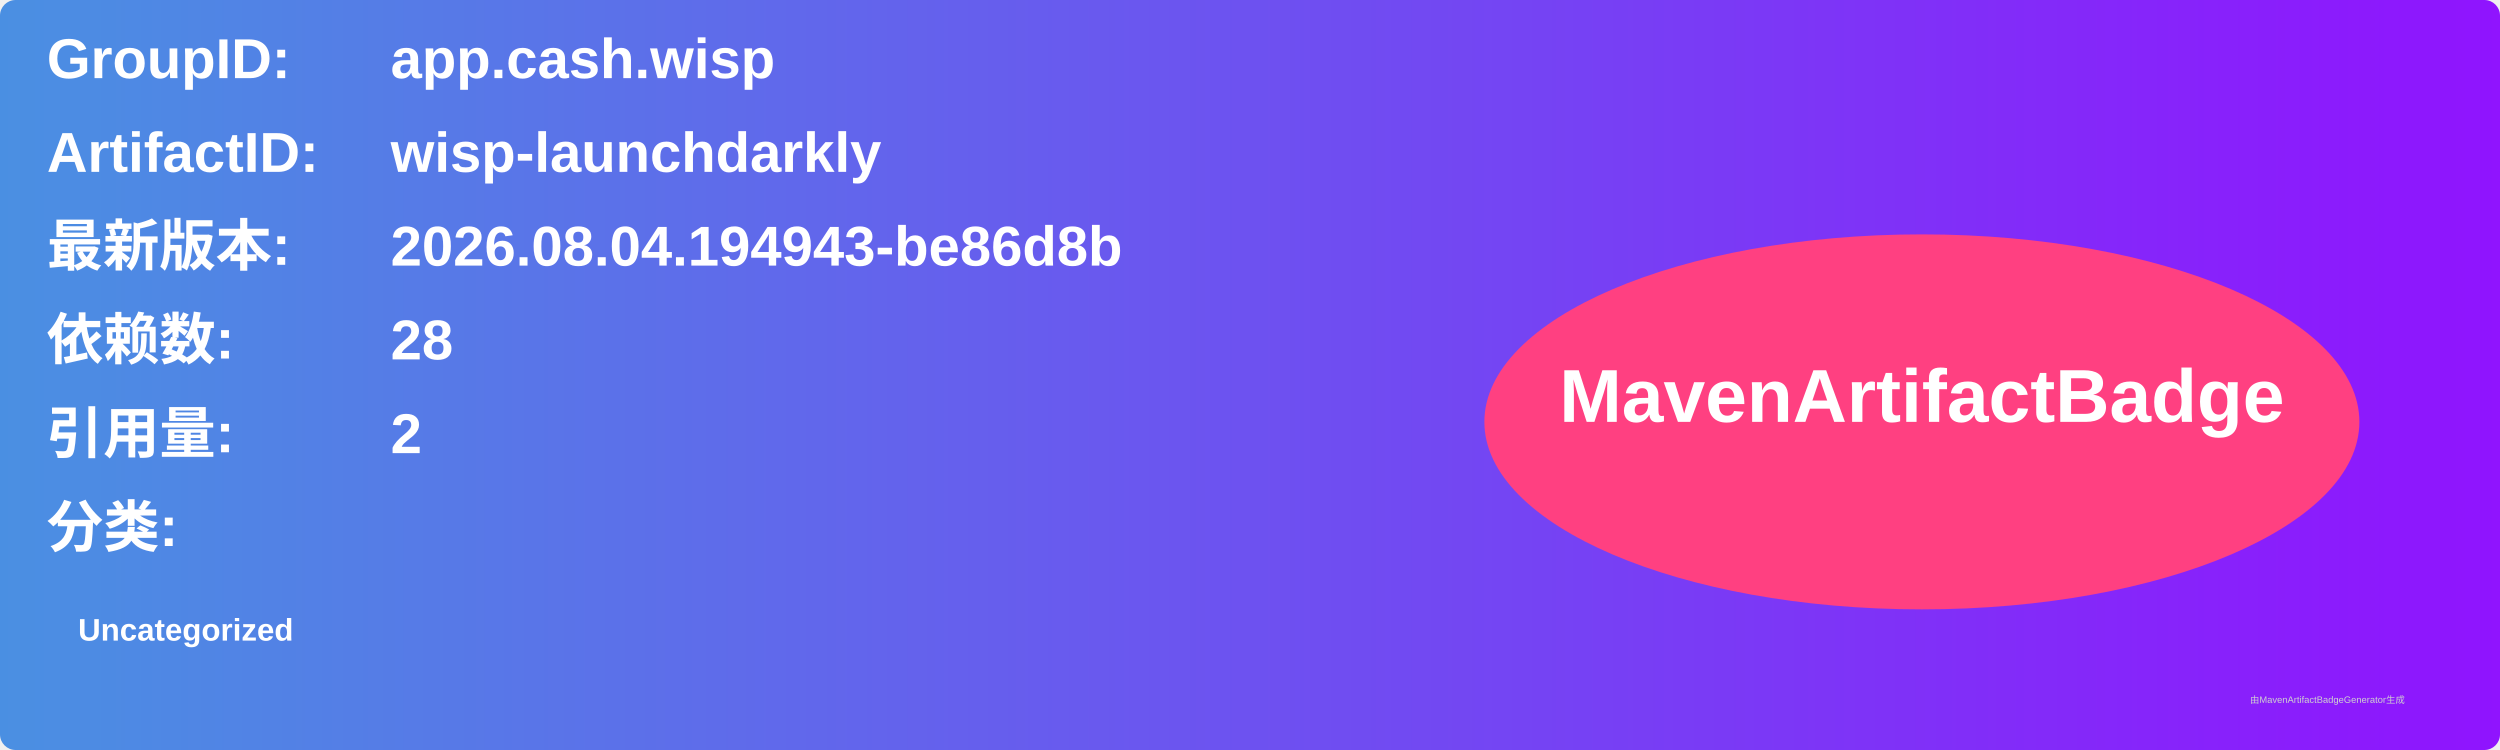
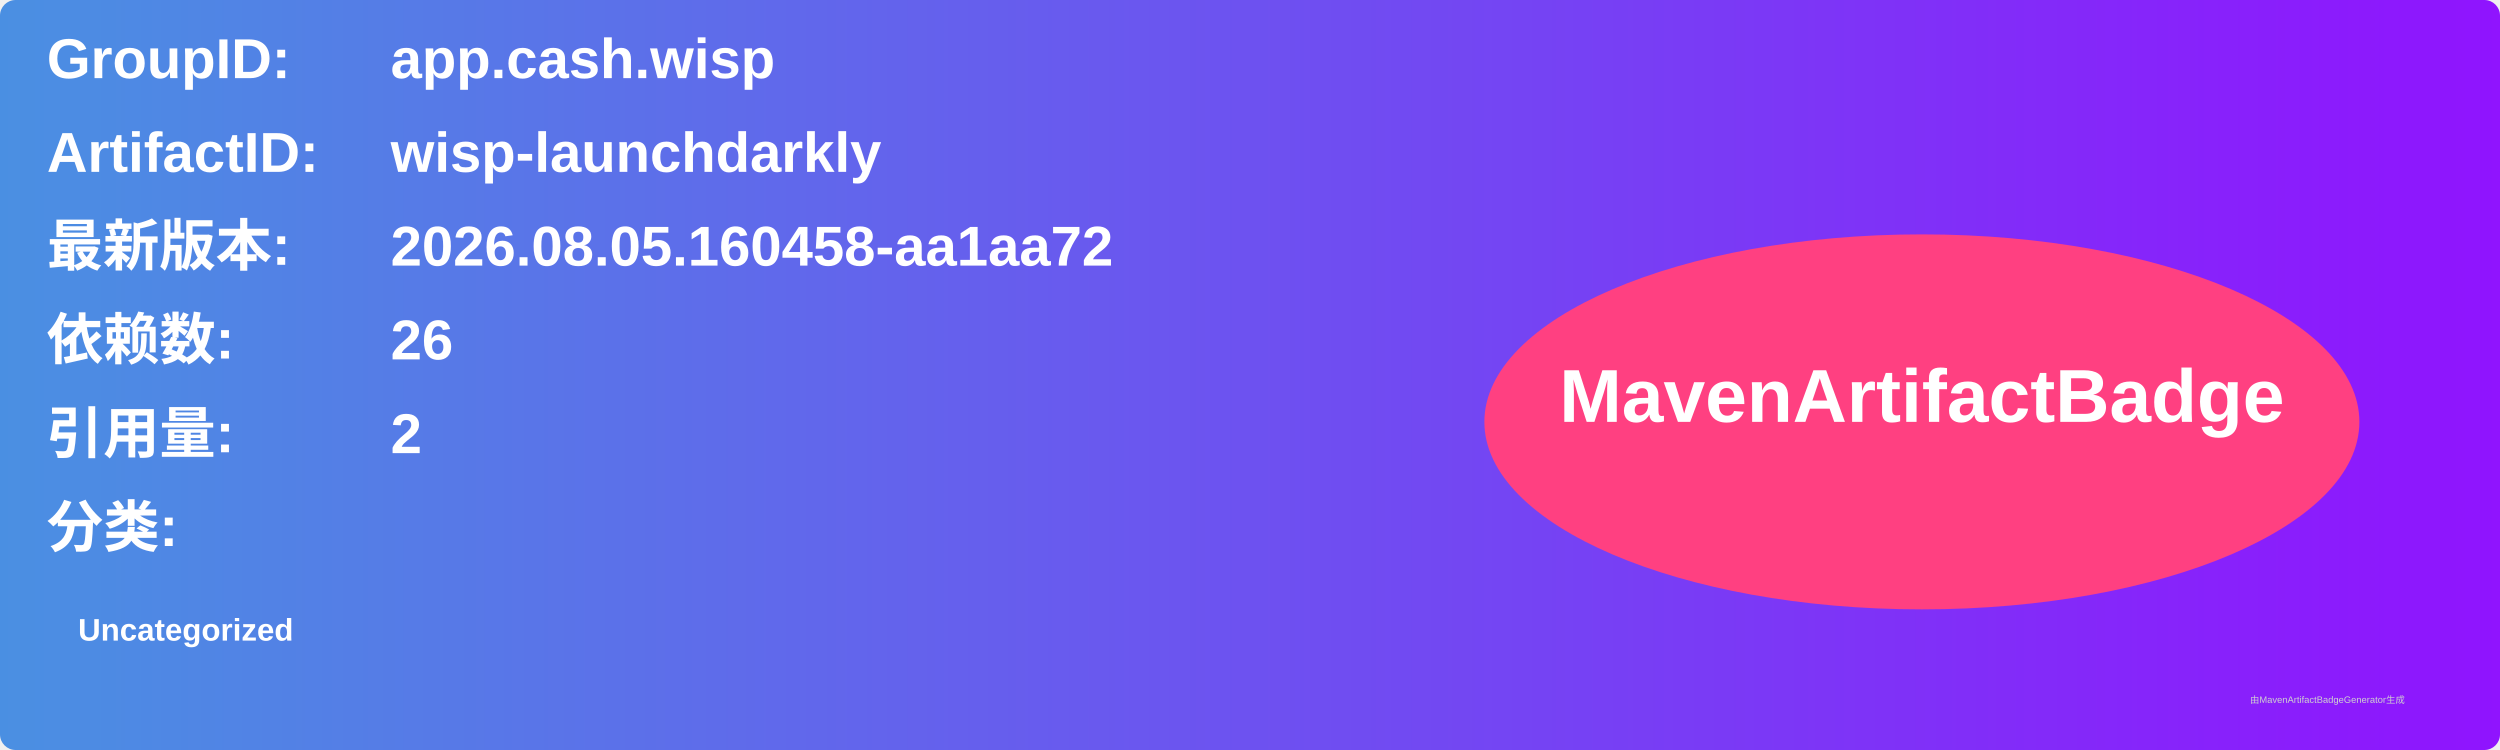
<svg xmlns="http://www.w3.org/2000/svg" width="800" height="240" viewBox="0 0 800 240">
  <linearGradient id="grad" x1="0%" y1="0%" x2="100%" y2="0%">
    <stop offset="0%" stop-color="#4a90e2" />
    <stop offset="100%" stop-color="#9013fe" />
  </linearGradient>
  <rect width="100%" height="100%" rx="5" ry="5" fill="url(#grad)" />
  <g transform="translate(15, 15)">
    <text x="0" y="10" font-family="Arial" font-size="18" fill="white" font-weight="bold" width="260">GroupID:</text>
    <text x="110" y="10" font-family="Arial" font-size="18" fill="white" font-weight="bold" width="460">app.cash.wisp</text>
    <text x="0" y="40" font-family="Arial" font-size="18" fill="white" font-weight="bold" width="260">ArtifactID:</text>
    <text x="110" y="40" font-family="Arial" font-size="18" fill="white" font-weight="bold" width="460">wisp-launchdarkly</text>
    <text x="0" y="70" font-family="Arial" font-size="18" fill="white" font-weight="bold">最新版本:</text>
    <text x="110" y="70" font-family="Arial" font-size="18" fill="white" font-weight="bold">
-       <tspan font-weight="bold">2026.08.04.194943-be86d8b</tspan>
+       <tspan font-weight="bold">2026.08.05.160458-aa1aa72</tspan>
    </text>
    <text x="0" y="100" font-family="Arial" font-size="18" fill="white" font-weight="bold">依赖数: </text>
    <text x="110" y="100" font-family="Arial" font-size="18" fill="white">
-       <tspan font-weight="bold">28</tspan>
+       <tspan font-weight="bold">26</tspan>
    </text>
    <text x="0" y="130" font-family="Arial" font-size="18" fill="white" font-weight="bold">引用量: </text>
    <text x="110" y="130" font-family="Arial" font-size="18" fill="white">
      <tspan font-weight="bold">2</tspan>
    </text>
    <text x="0" y="160" font-family="Arial" font-size="18" fill="white" font-weight="bold">分类:</text>
    <text x="10" y="190" font-family="Arial" font-size="10" fill="white">
      <tspan font-weight="bold">Uncategorized</tspan>
    </text>
    <ellipse cx="600" cy="120" rx="140" ry="60" fill="#ff4081" />
    <text x="600" y="120" text-anchor="middle" font-family="Arial" font-size="24" fill="white" font-weight="bold">MavenArtifactBadge</text>
  </g>
  <text x="720" y="225" font-family="Arial" font-size="3" fill="#d0d0d0">由MavenArtifactBadgeGenerator生成</text>
</svg>
